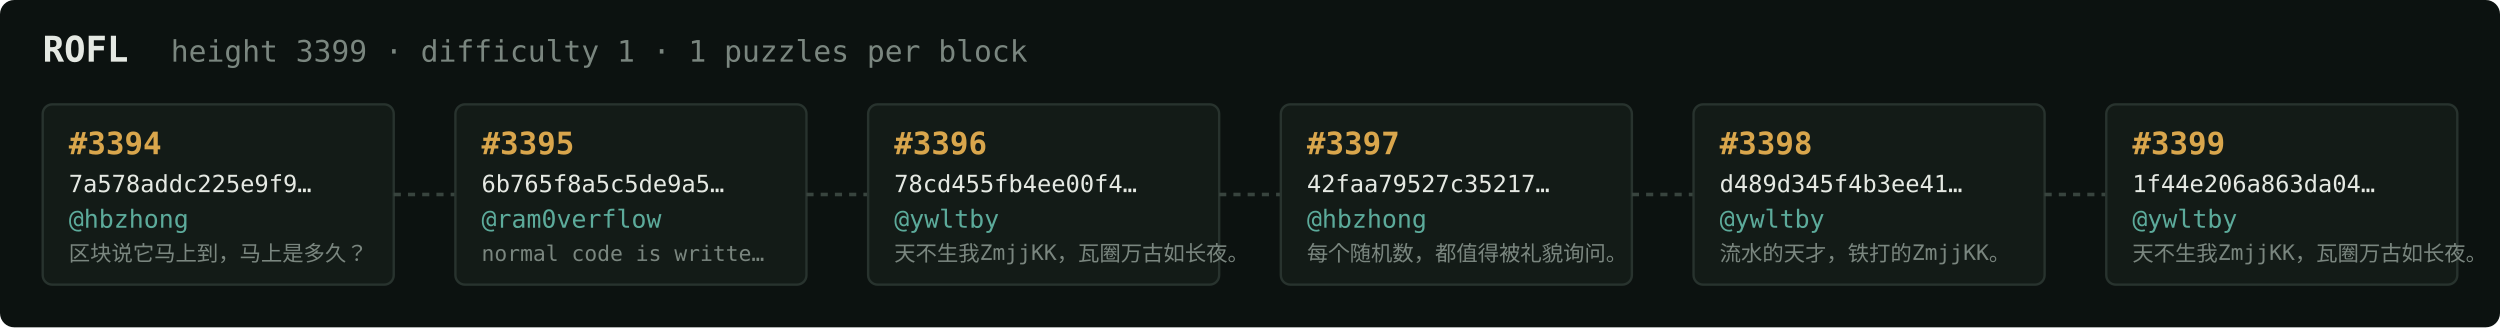
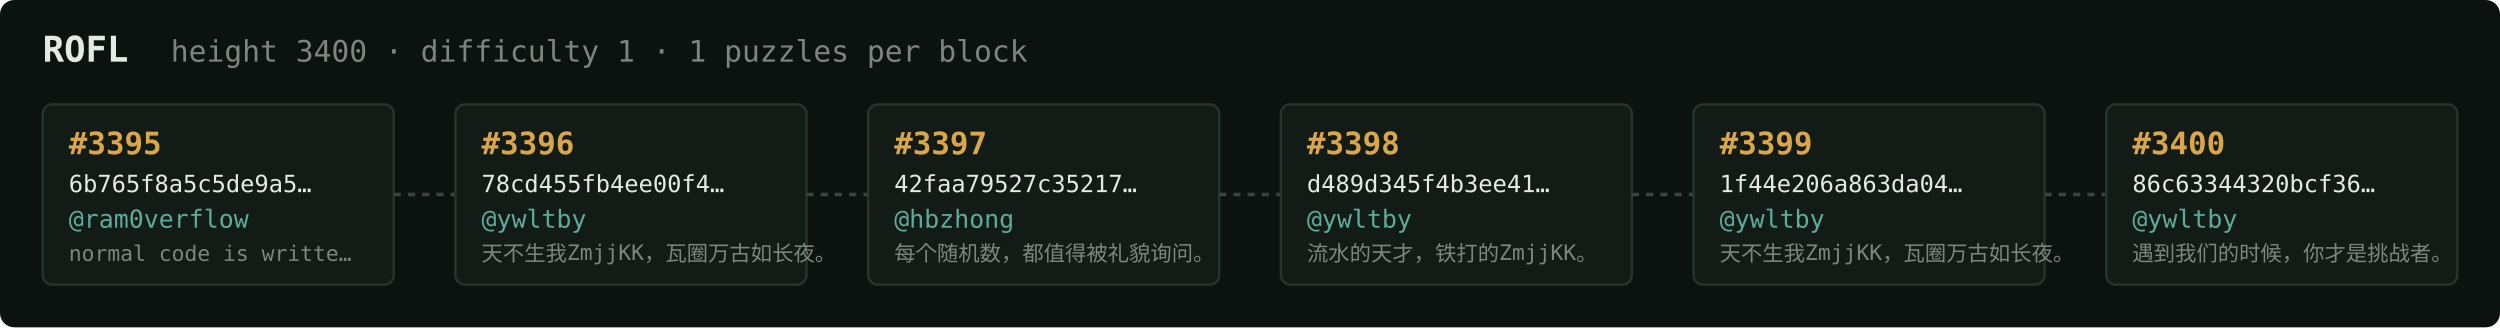
<svg xmlns="http://www.w3.org/2000/svg" width="1054" height="138" viewBox="0 0 1054 138" font-family="ui-monospace,SFMono-Regular,Menlo,monospace">
  <rect fill="#0c1210" width="1054" height="138" rx="6" />
  <text x="18" y="26" fill="#e5e9e3" font-size="15" font-weight="700">ROFL</text>
-   <text x="72" y="26" fill="#7a867f" font-size="12.5">height 3399 · difficulty 1 · 1 puzzles per block</text>
+   <text x="72" y="26" fill="#7a867f" font-size="12.5">height 3400 · difficulty 1 · 1 puzzles per block</text>
  <rect x="18" y="44" width="148" height="76" rx="4" fill="#131b17" stroke="#28332e" stroke-width="1" />
-   <text x="29" y="65" fill="#d9a64c" font-size="13" font-weight="700">#3394</text>
-   <text x="29" y="81" fill="#e5e9e3" font-size="10">7a578addc225e9f9…</text>
-   <text x="29" y="96" fill="#5cab9b" font-size="10.5">@hbzhong</text>
-   <text x="29" y="110" fill="#7a867f" font-size="9">区块说它马上到，马上是多久？</text>
+   <text x="29" y="65" fill="#d9a64c" font-size="13" font-weight="700">#3395</text>
+   <text x="29" y="81" fill="#e5e9e3" font-size="10">6b765f8a5c5de9a5…</text>
+   <text x="29" y="96" fill="#5cab9b" font-size="10.5">@ram0verflow</text>
+   <text x="29" y="110" fill="#7a867f" font-size="9">normal code is writte…</text>
  <line x1="166" y1="82.0" x2="192" y2="82.0" stroke="#38443e" stroke-width="1.5" stroke-dasharray="3 3" />
  <rect x="192" y="44" width="148" height="76" rx="4" fill="#131b17" stroke="#28332e" stroke-width="1" />
-   <text x="203" y="65" fill="#d9a64c" font-size="13" font-weight="700">#3395</text>
-   <text x="203" y="81" fill="#e5e9e3" font-size="10">6b765f8a5c5de9a5…</text>
-   <text x="203" y="96" fill="#5cab9b" font-size="10.5">@ram0verflow</text>
-   <text x="203" y="110" fill="#7a867f" font-size="9">normal code is writte…</text>
+   <text x="203" y="65" fill="#d9a64c" font-size="13" font-weight="700">#3396</text>
+   <text x="203" y="81" fill="#e5e9e3" font-size="10">78cd455fb4ee00f4…</text>
+   <text x="203" y="96" fill="#5cab9b" font-size="10.5">@ywltby</text>
+   <text x="203" y="110" fill="#7a867f" font-size="9">天不生我ZmjjKK，瓦圈万古如长夜。</text>
  <line x1="340" y1="82.0" x2="366" y2="82.0" stroke="#38443e" stroke-width="1.5" stroke-dasharray="3 3" />
  <rect x="366" y="44" width="148" height="76" rx="4" fill="#131b17" stroke="#28332e" stroke-width="1" />
-   <text x="377" y="65" fill="#d9a64c" font-size="13" font-weight="700">#3396</text>
-   <text x="377" y="81" fill="#e5e9e3" font-size="10">78cd455fb4ee00f4…</text>
-   <text x="377" y="96" fill="#5cab9b" font-size="10.5">@ywltby</text>
-   <text x="377" y="110" fill="#7a867f" font-size="9">天不生我ZmjjKK，瓦圈万古如长夜。</text>
+   <text x="377" y="65" fill="#d9a64c" font-size="13" font-weight="700">#3397</text>
+   <text x="377" y="81" fill="#e5e9e3" font-size="10">42faa79527c35217…</text>
+   <text x="377" y="96" fill="#5cab9b" font-size="10.5">@hbzhong</text>
+   <text x="377" y="110" fill="#7a867f" font-size="9">每个随机数，都值得被礼貌询问。</text>
  <line x1="514" y1="82.0" x2="540" y2="82.0" stroke="#38443e" stroke-width="1.5" stroke-dasharray="3 3" />
  <rect x="540" y="44" width="148" height="76" rx="4" fill="#131b17" stroke="#28332e" stroke-width="1" />
-   <text x="551" y="65" fill="#d9a64c" font-size="13" font-weight="700">#3397</text>
-   <text x="551" y="81" fill="#e5e9e3" font-size="10">42faa79527c35217…</text>
-   <text x="551" y="96" fill="#5cab9b" font-size="10.5">@hbzhong</text>
-   <text x="551" y="110" fill="#7a867f" font-size="9">每个随机数，都值得被礼貌询问。</text>
+   <text x="551" y="65" fill="#d9a64c" font-size="13" font-weight="700">#3398</text>
+   <text x="551" y="81" fill="#e5e9e3" font-size="10">d489d345f4b3ee41…</text>
+   <text x="551" y="96" fill="#5cab9b" font-size="10.5">@ywltby</text>
+   <text x="551" y="110" fill="#7a867f" font-size="9">流水的天才，铁打的ZmjjKK。</text>
  <line x1="688" y1="82.0" x2="714" y2="82.0" stroke="#38443e" stroke-width="1.5" stroke-dasharray="3 3" />
  <rect x="714" y="44" width="148" height="76" rx="4" fill="#131b17" stroke="#28332e" stroke-width="1" />
-   <text x="725" y="65" fill="#d9a64c" font-size="13" font-weight="700">#3398</text>
-   <text x="725" y="81" fill="#e5e9e3" font-size="10">d489d345f4b3ee41…</text>
+   <text x="725" y="65" fill="#d9a64c" font-size="13" font-weight="700">#3399</text>
+   <text x="725" y="81" fill="#e5e9e3" font-size="10">1f44e206a863da04…</text>
  <text x="725" y="96" fill="#5cab9b" font-size="10.5">@ywltby</text>
-   <text x="725" y="110" fill="#7a867f" font-size="9">流水的天才，铁打的ZmjjKK。</text>
+   <text x="725" y="110" fill="#7a867f" font-size="9">天不生我ZmjjKK，瓦圈万古如长夜。</text>
  <line x1="862" y1="82.0" x2="888" y2="82.0" stroke="#38443e" stroke-width="1.5" stroke-dasharray="3 3" />
  <rect x="888" y="44" width="148" height="76" rx="4" fill="#131b17" stroke="#28332e" stroke-width="1" />
-   <text x="899" y="65" fill="#d9a64c" font-size="13" font-weight="700">#3399</text>
-   <text x="899" y="81" fill="#e5e9e3" font-size="10">1f44e206a863da04…</text>
+   <text x="899" y="65" fill="#d9a64c" font-size="13" font-weight="700">#3400</text>
+   <text x="899" y="81" fill="#e5e9e3" font-size="10">86c63344320bcf36…</text>
  <text x="899" y="96" fill="#5cab9b" font-size="10.5">@ywltby</text>
-   <text x="899" y="110" fill="#7a867f" font-size="9">天不生我ZmjjKK，瓦圈万古如长夜。</text>
+   <text x="899" y="110" fill="#7a867f" font-size="9">遇到我们的时候，你才是挑战者。</text>
</svg>
